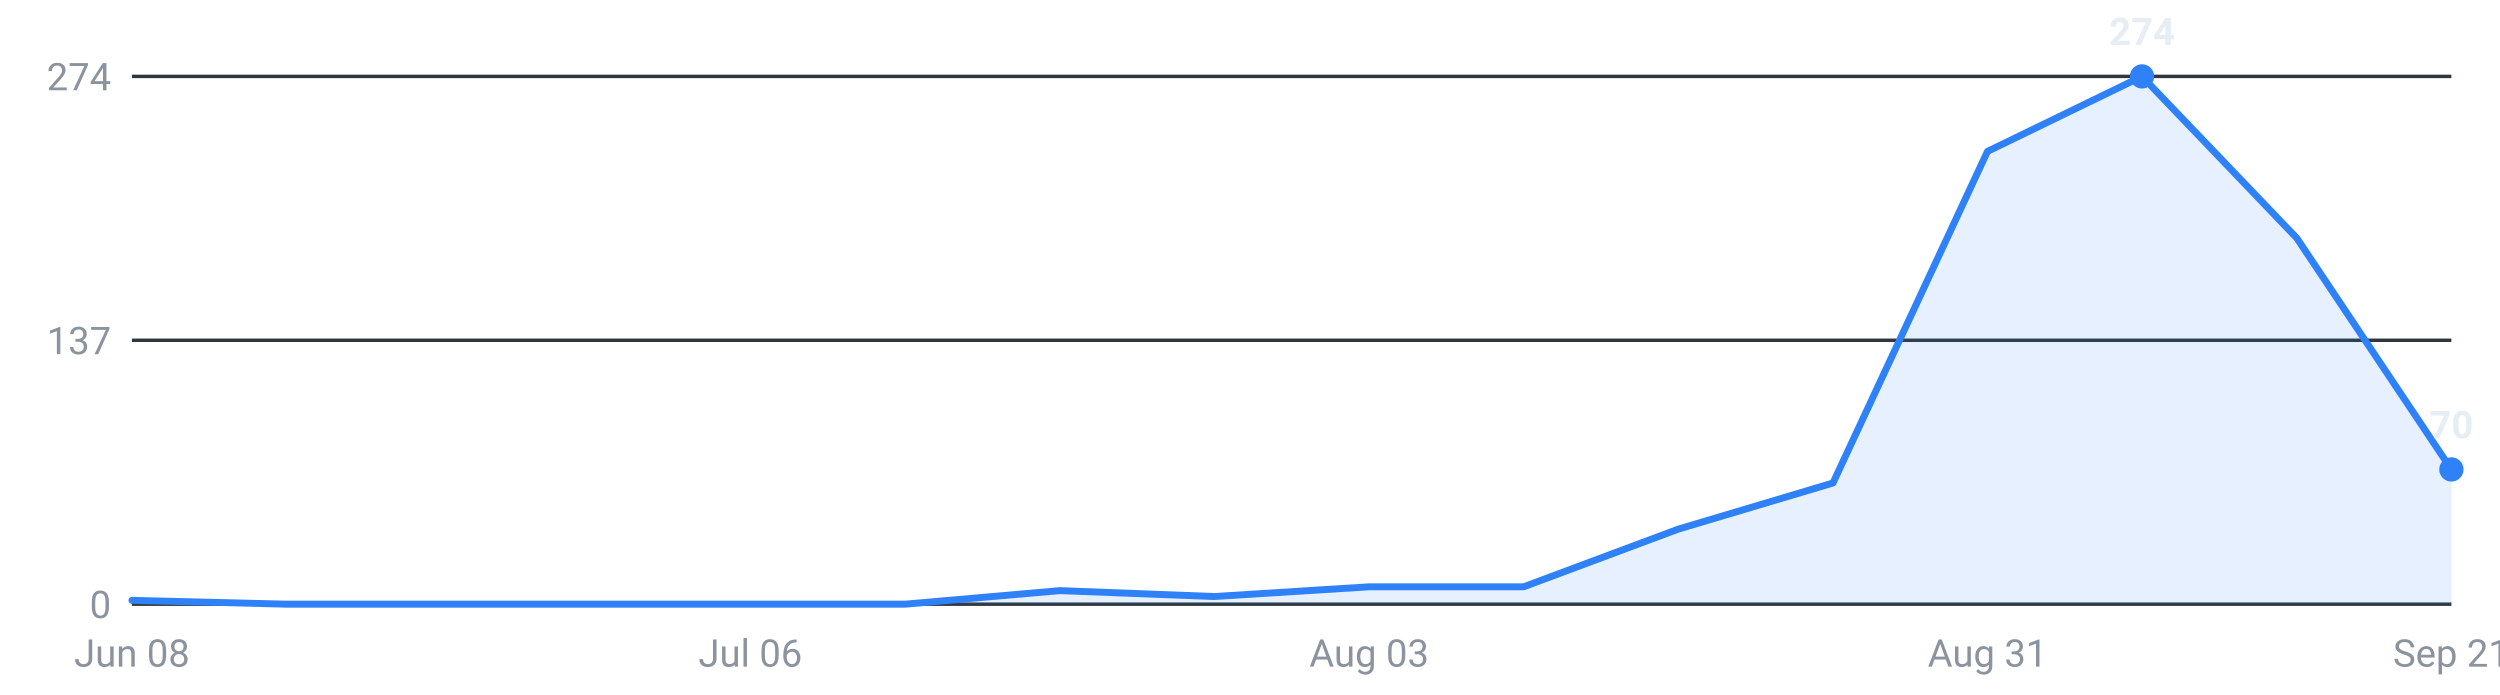
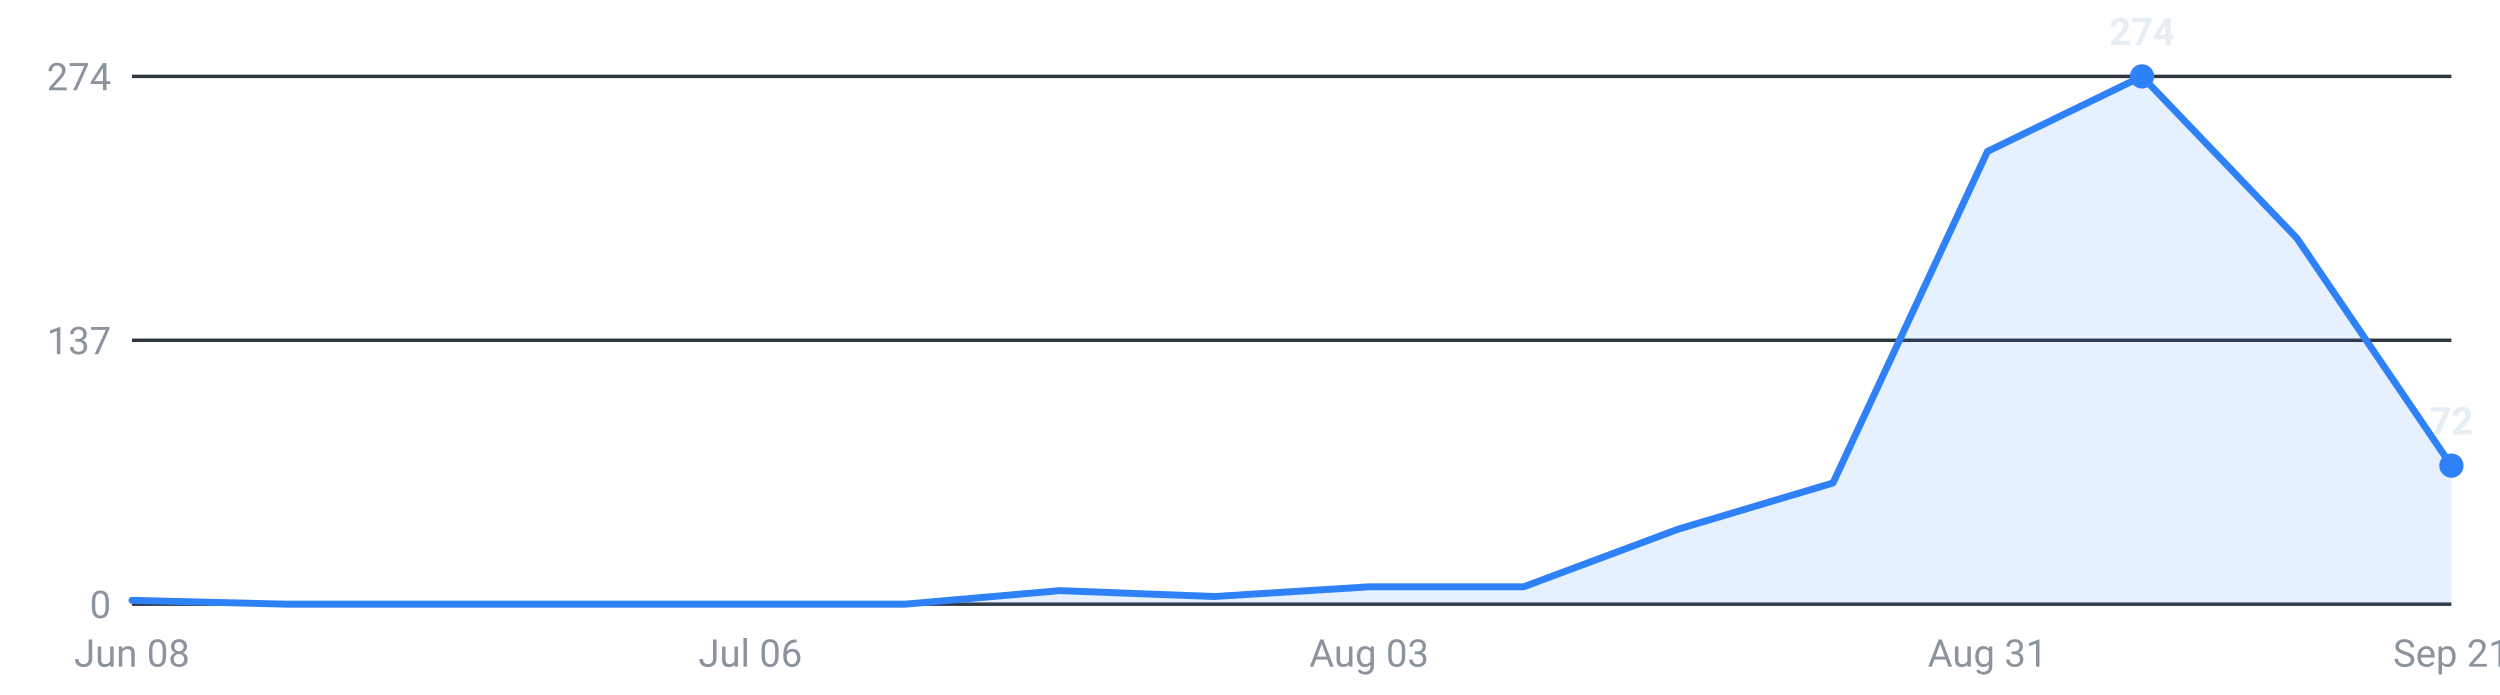
<svg xmlns="http://www.w3.org/2000/svg" viewBox="0 0 720 200" width="720" height="200" role="img" aria-label="Internships posted per week, last 16 weeks">
  <g font-family="-apple-system,Segoe UI,Roboto,sans-serif" font-size="11">
    <line x1="38" y1="174.0" x2="706" y2="174.0" stroke="#30363d" stroke-width="1" />
    <text x="32" y="178.0" text-anchor="end" fill="#8b949e">0</text>
    <line x1="38" y1="98.0" x2="706" y2="98.0" stroke="#30363d" stroke-width="1" />
    <text x="32" y="102.0" text-anchor="end" fill="#8b949e">137</text>
    <line x1="38" y1="22.0" x2="706" y2="22.0" stroke="#30363d" stroke-width="1" />
    <text x="32" y="26.0" text-anchor="end" fill="#8b949e">274</text>
-     <path d="M38.0,174 L38.0,172.9 L82.5,174.0 L127.1,174.0 L171.6,174.0 L216.1,174.0 L260.7,174.0 L305.2,170.1 L349.7,171.8 L394.3,169.0 L438.8,169.0 L483.3,152.4 L527.9,139.1 L572.4,43.6 L616.9,22.0 L661.5,68.6 L706.0,135.2 L706.0,174 Z" fill="#2f81f7" fill-opacity="0.12" />
-     <polyline points="38.0,172.9 82.5,174.0 127.1,174.0 171.6,174.0 216.1,174.0 260.7,174.0 305.2,170.1 349.7,171.8 394.3,169.0 438.8,169.0 483.3,152.4 527.9,139.1 572.4,43.6 616.9,22.0 661.5,68.6 706.0,135.2" fill="none" stroke="#2f81f7" stroke-width="2" stroke-linejoin="round" stroke-linecap="round" />
+     <path d="M38.0,174 L38.0,172.9 L82.5,174.0 L127.1,174.0 L171.6,174.0 L216.1,174.0 L260.7,174.0 L305.2,170.1 L349.7,171.8 L394.3,169.0 L438.8,169.0 L483.3,152.4 L527.9,139.1 L572.4,43.6 L616.9,22.0 L661.5,68.6 L706.0,134.1 L706.0,174 Z" fill="#2f81f7" fill-opacity="0.12" />
+     <polyline points="38.0,172.9 82.5,174.0 127.1,174.0 171.6,174.0 216.1,174.0 260.7,174.0 305.2,170.1 349.7,171.8 394.3,169.0 438.8,169.0 483.3,152.4 527.9,139.1 572.4,43.6 616.9,22.0 661.5,68.6 706.0,134.1" fill="none" stroke="#2f81f7" stroke-width="2" stroke-linejoin="round" stroke-linecap="round" />
    <circle cx="616.9" cy="22.0" r="3.5" fill="#2f81f7" />
    <text x="616.9" y="13.0" text-anchor="middle" fill="#e6edf3" font-weight="600">274</text>
-     <circle cx="706.0" cy="135.2" r="3.5" fill="#2f81f7" />
-     <text x="706.0" y="126.2" text-anchor="middle" fill="#e6edf3" font-weight="600">70</text>
+     <circle cx="706.0" cy="134.1" r="3.5" fill="#2f81f7" />
+     <text x="706.0" y="125.1" text-anchor="middle" fill="#e6edf3" font-weight="600">72</text>
    <text x="38.0" y="192" text-anchor="middle" fill="#8b949e">Jun 08</text>
    <text x="216.1" y="192" text-anchor="middle" fill="#8b949e">Jul 06</text>
    <text x="394.3" y="192" text-anchor="middle" fill="#8b949e">Aug 03</text>
    <text x="572.4" y="192" text-anchor="middle" fill="#8b949e">Aug 31</text>
    <text x="706.0" y="192" text-anchor="middle" fill="#8b949e">Sep 21</text>
  </g>
</svg>
